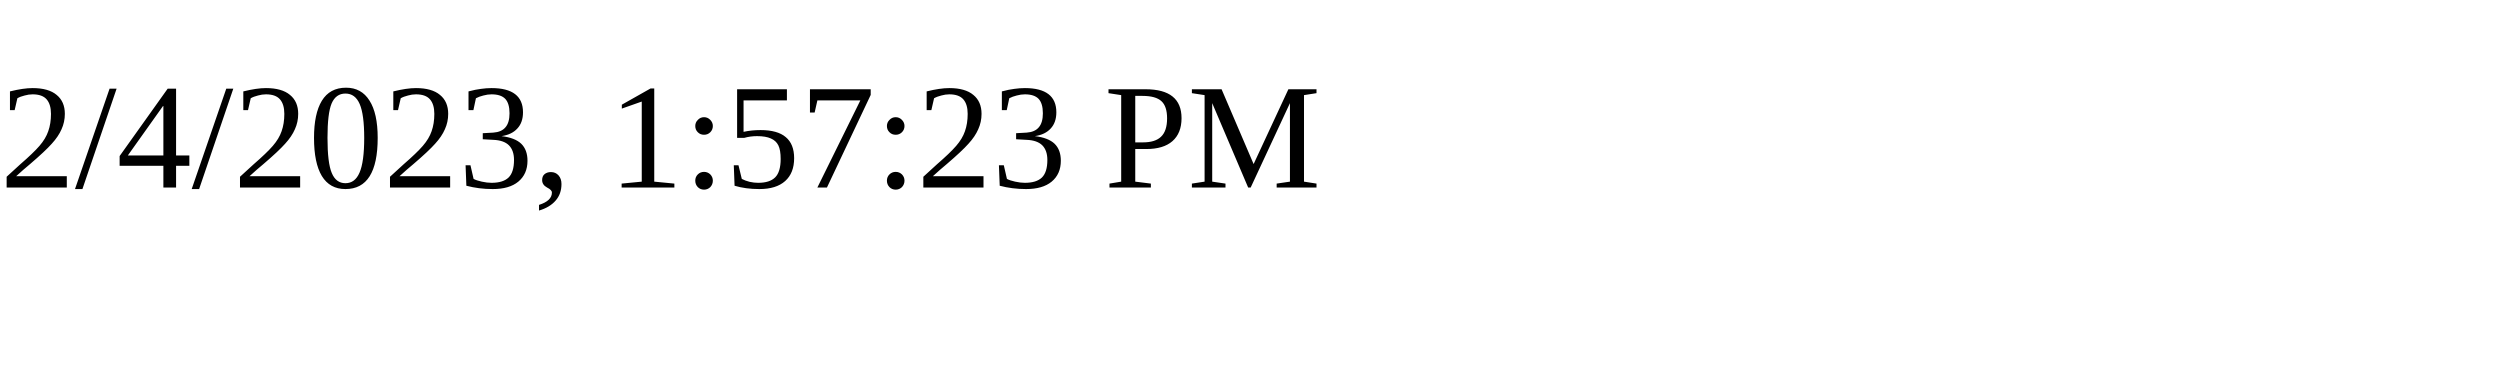
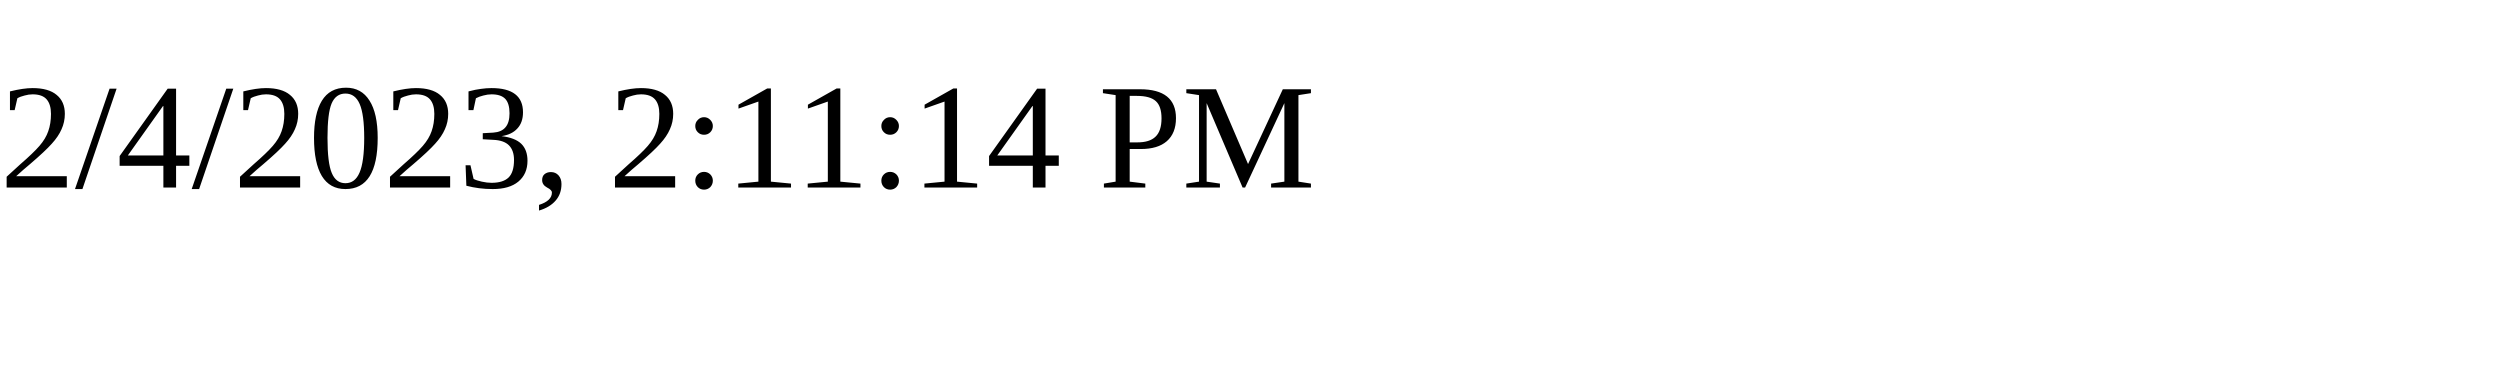
<svg xmlns="http://www.w3.org/2000/svg" height="30" width="200">
-   <text x="0" y="15">2/4/2023, 1:57:23 PM</text>
+   <text x="0" y="15">2/4/2023, 2:11:14 PM</text>
</svg>
